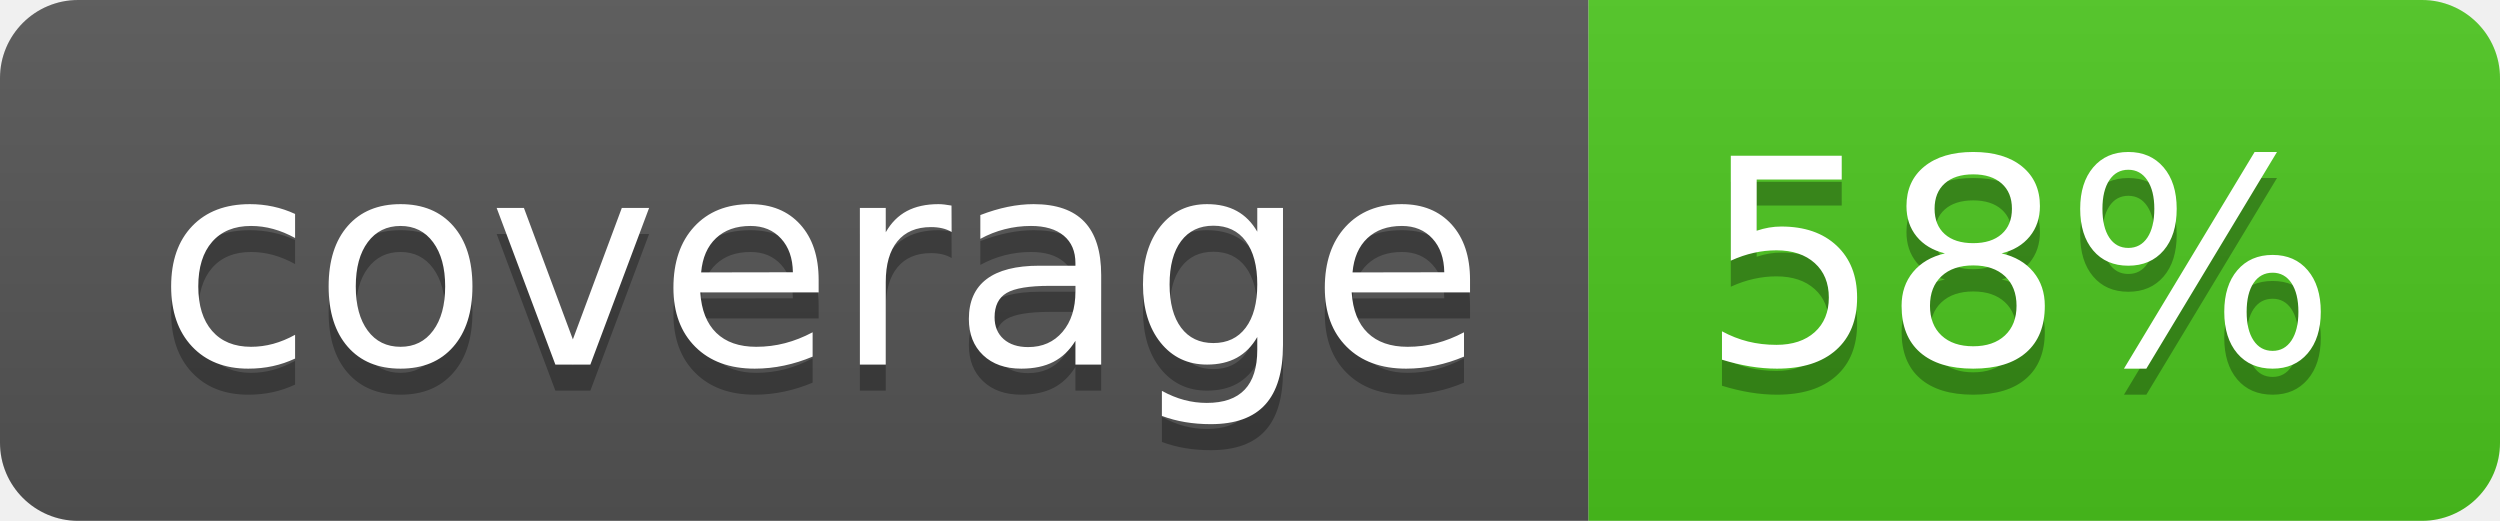
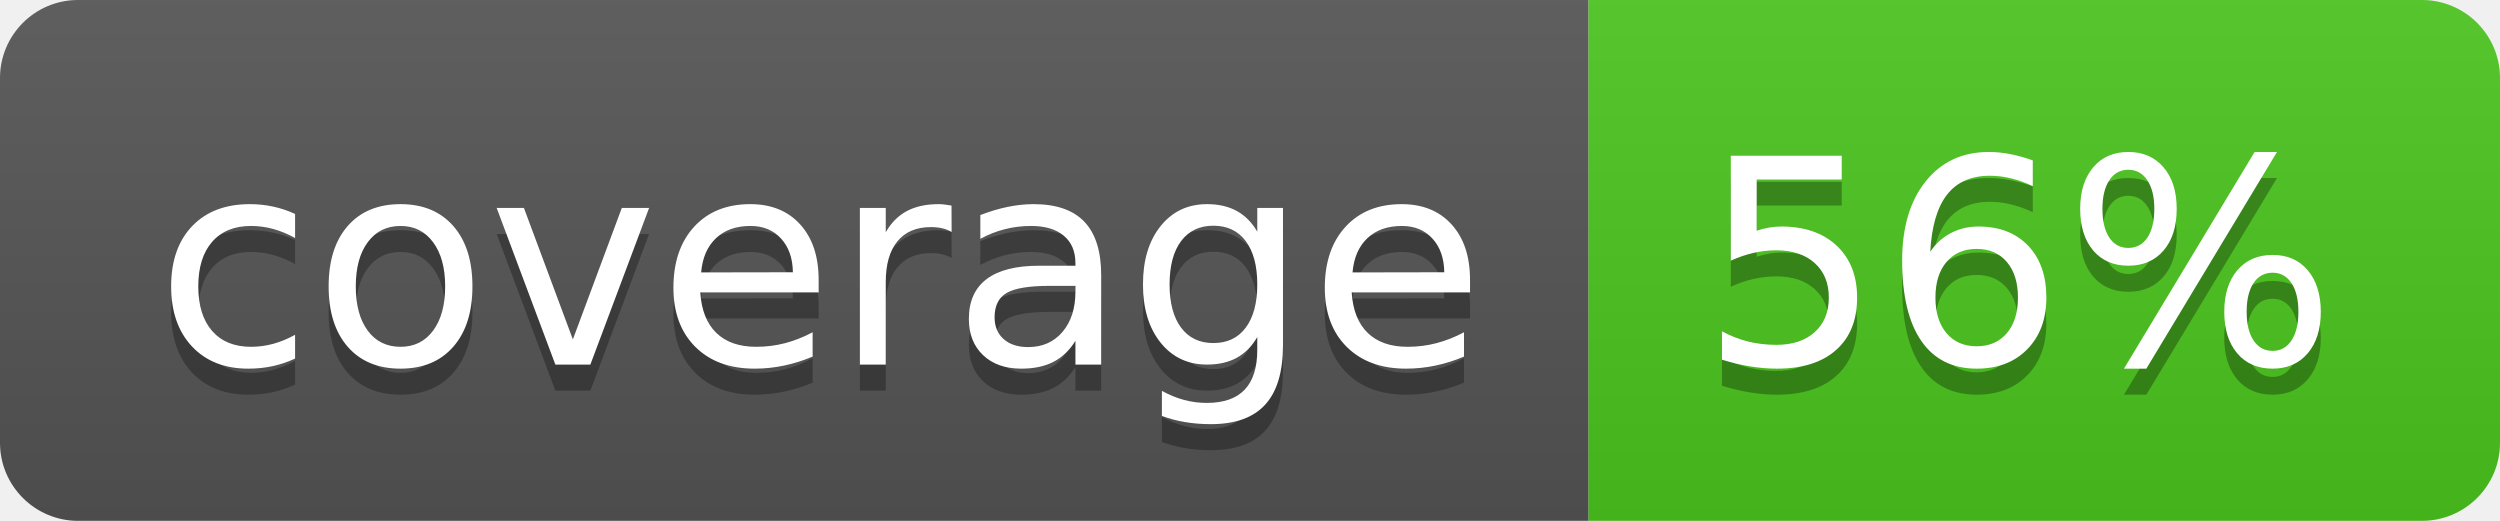
<svg xmlns="http://www.w3.org/2000/svg" width="96" height="20">
  <linearGradient id="b" x2="0" y2="100%">
    <stop offset="0" stop-color="#bbb" stop-opacity=".1" />
    <stop offset="1" stop-opacity=".1" />
  </linearGradient>
  <clipPath id="a">
    <rect width="96" height="20" rx="3" fill="#fff" />
  </clipPath>
  <g clip-path="url(#a)">
    <path fill="#555" d="M0 0h61v20H0z" />
    <path fill="#4CC61E" d="M61 0h35v20H61z" />
    <path fill="url(#b)" d="M0 0h96v20H0z" />
  </g>
  <g fill="#fff" text-anchor="middle" font-family="DejaVu Sans,Verdana,Geneva,sans-serif" font-size="110">
    <text x="315" y="150" fill="#010101" fill-opacity=".3" transform="scale(.1)" textLength="510">coverage</text>
    <text x="315" y="140" transform="scale(.1)" textLength="510">coverage</text>
-     <text x="775" y="150" fill="#010101" fill-opacity=".3" transform="scale(.1)" textLength="250">58%</text>
-     <text x="775" y="140" transform="scale(.1)" textLength="250">58%</text>
+     <text x="775" y="150" fill="#010101" fill-opacity=".3" transform="scale(.1)" textLength="250">56%</text>
+     <text x="775" y="140" transform="scale(.1)" textLength="250">56%</text>
  </g>
</svg>
